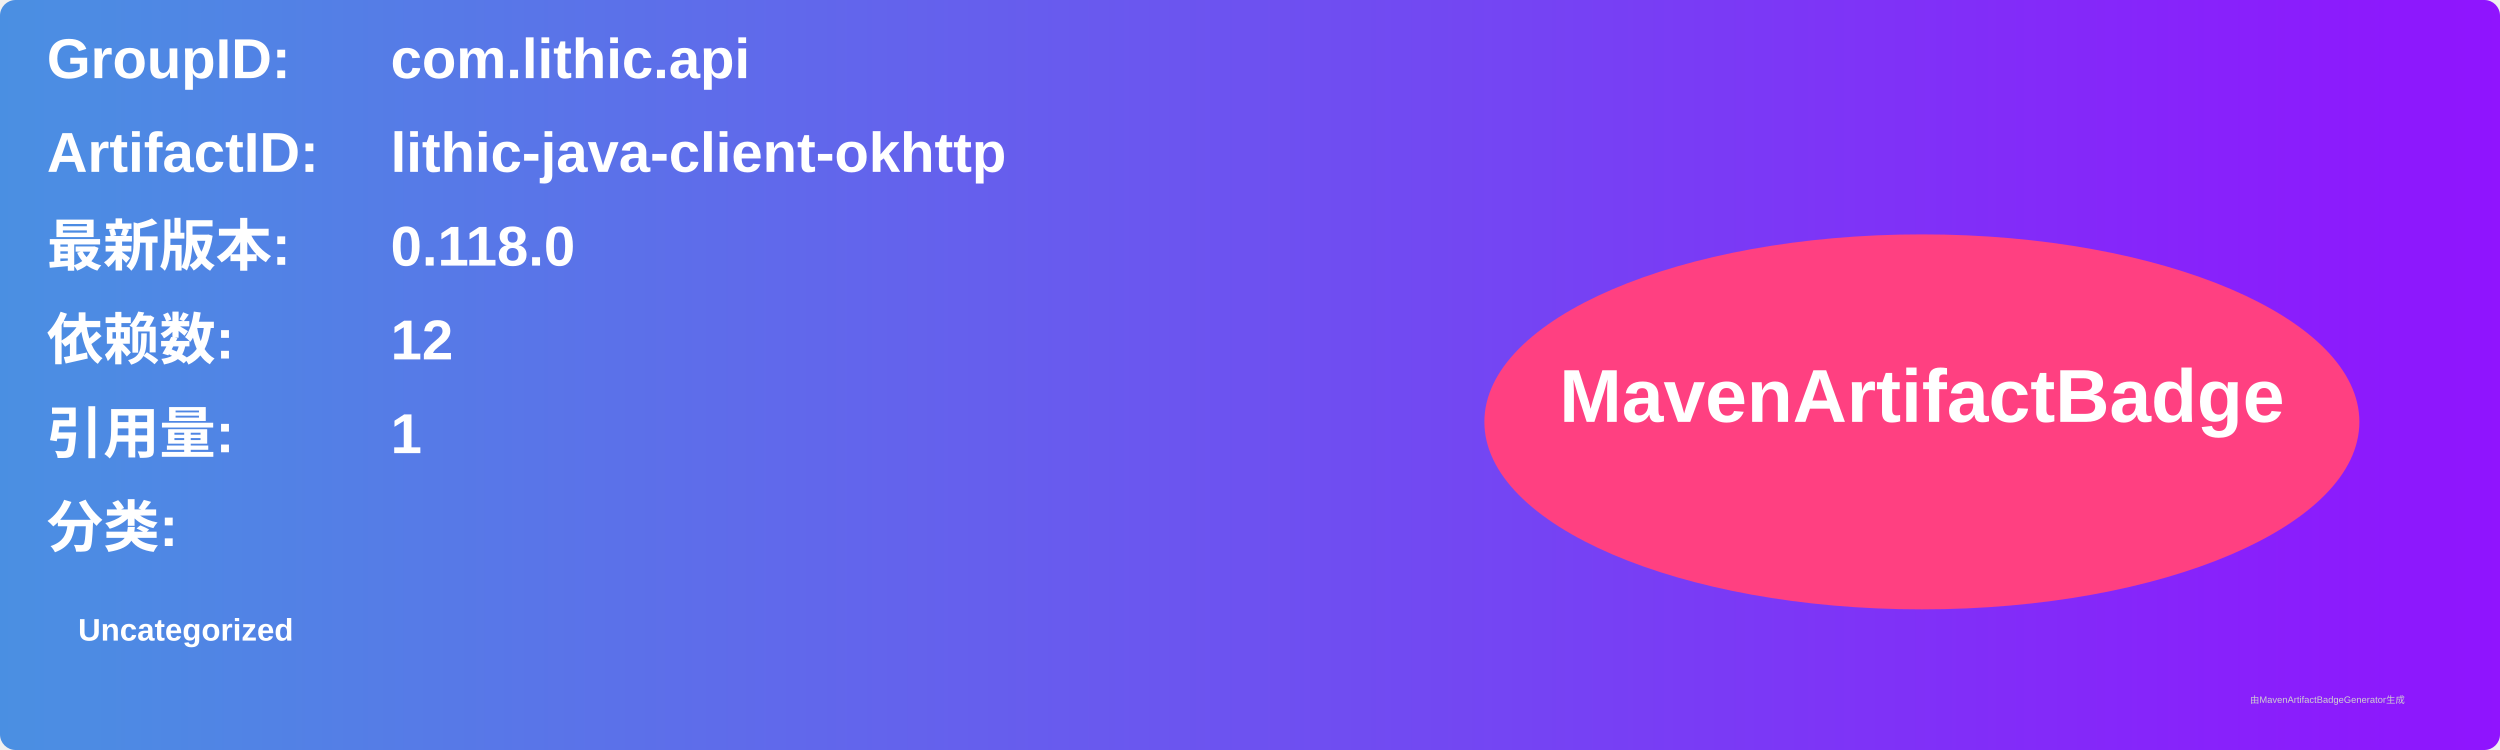
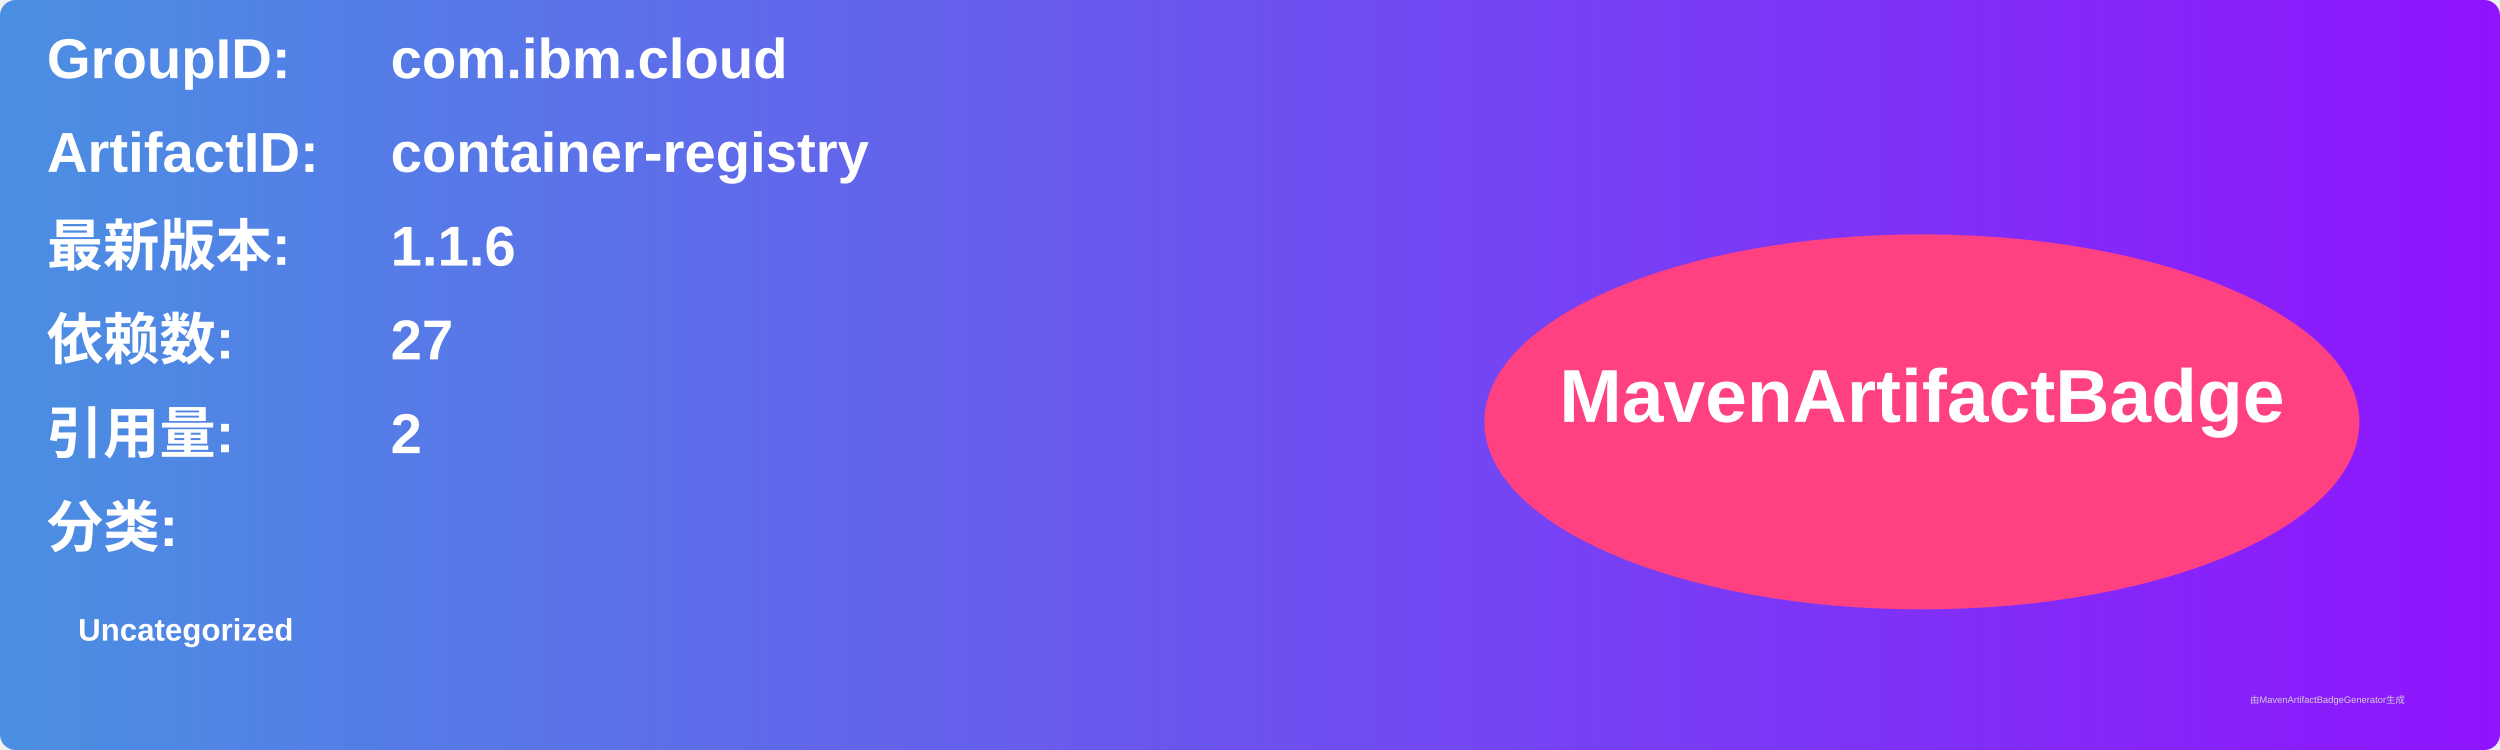
<svg xmlns="http://www.w3.org/2000/svg" width="800" height="240" viewBox="0 0 800 240">
  <linearGradient id="grad" x1="0%" y1="0%" x2="100%" y2="0%">
    <stop offset="0%" stop-color="#4a90e2" />
    <stop offset="100%" stop-color="#9013fe" />
  </linearGradient>
  <rect width="100%" height="100%" rx="5" ry="5" fill="url(#grad)" />
  <g transform="translate(15, 15)">
    <text x="0" y="10" font-family="Arial" font-size="18" fill="white" font-weight="bold" width="260">GroupID:</text>
-     <text x="110" y="10" font-family="Arial" font-size="18" fill="white" font-weight="bold" width="460">com.lithic.api</text>
+     <text x="110" y="10" font-family="Arial" font-size="18" fill="white" font-weight="bold" width="460">com.ibm.cloud</text>
    <text x="0" y="40" font-family="Arial" font-size="18" fill="white" font-weight="bold" width="260">ArtifactID:</text>
-     <text x="110" y="40" font-family="Arial" font-size="18" fill="white" font-weight="bold" width="460">lithic-java-client-okhttp</text>
+     <text x="110" y="40" font-family="Arial" font-size="18" fill="white" font-weight="bold" width="460">container-registry</text>
    <text x="0" y="70" font-family="Arial" font-size="18" fill="white" font-weight="bold">最新版本:</text>
    <text x="110" y="70" font-family="Arial" font-size="18" fill="white" font-weight="bold">
-       <tspan font-weight="bold">0.118.0</tspan>
+       <tspan font-weight="bold">1.1.6</tspan>
    </text>
    <text x="0" y="100" font-family="Arial" font-size="18" fill="white" font-weight="bold">依赖数: </text>
    <text x="110" y="100" font-family="Arial" font-size="18" fill="white">
-       <tspan font-weight="bold">12</tspan>
+       <tspan font-weight="bold">27</tspan>
    </text>
    <text x="0" y="130" font-family="Arial" font-size="18" fill="white" font-weight="bold">引用量: </text>
    <text x="110" y="130" font-family="Arial" font-size="18" fill="white">
-       <tspan font-weight="bold">1</tspan>
+       <tspan font-weight="bold">2</tspan>
    </text>
    <text x="0" y="160" font-family="Arial" font-size="18" fill="white" font-weight="bold">分类:</text>
    <text x="10" y="190" font-family="Arial" font-size="10" fill="white">
      <tspan font-weight="bold">Uncategorized</tspan>
    </text>
    <ellipse cx="600" cy="120" rx="140" ry="60" fill="#ff4081" />
    <text x="600" y="120" text-anchor="middle" font-family="Arial" font-size="24" fill="white" font-weight="bold">MavenArtifactBadge</text>
  </g>
  <text x="720" y="225" font-family="Arial" font-size="3" fill="#d0d0d0">由MavenArtifactBadgeGenerator生成</text>
</svg>
